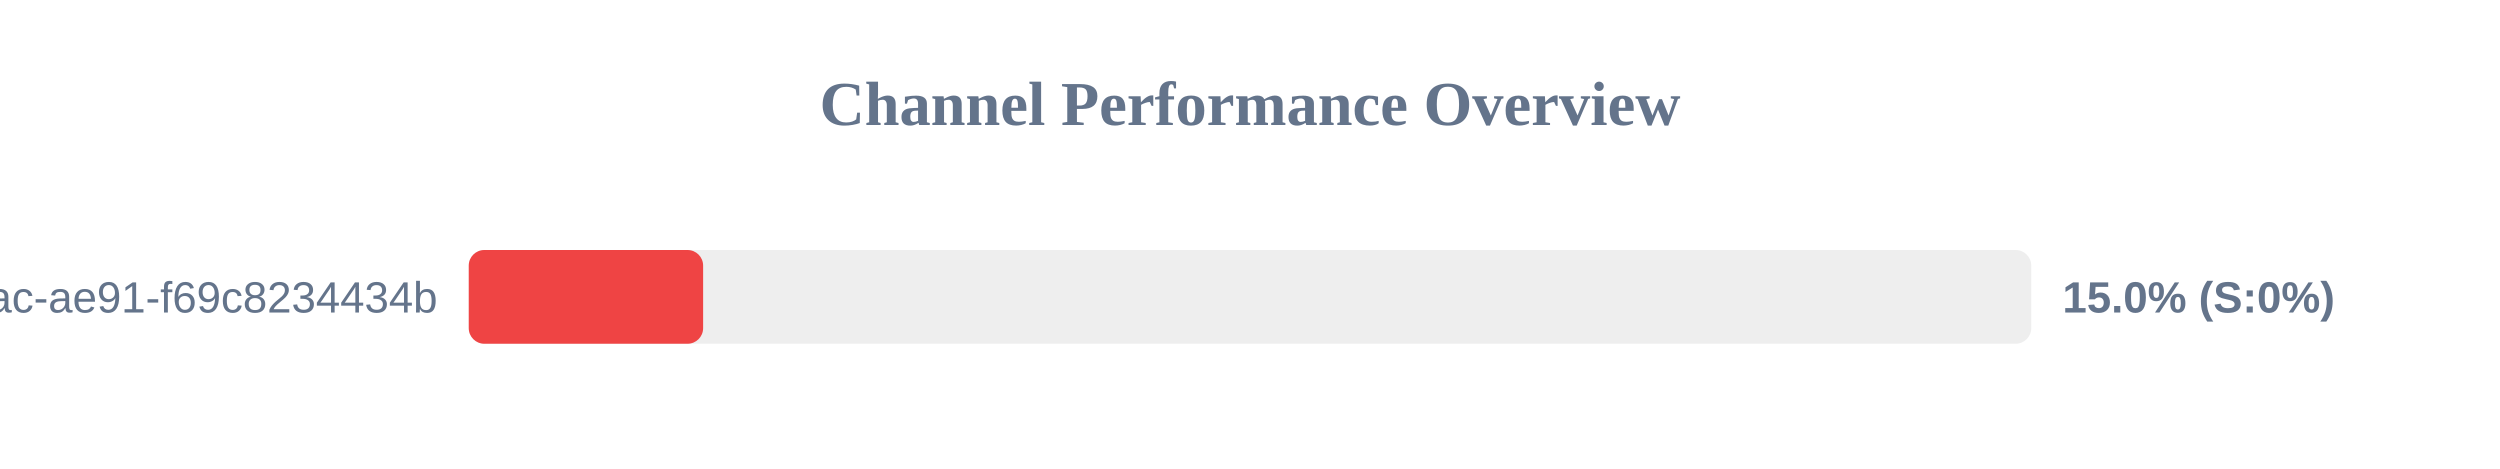
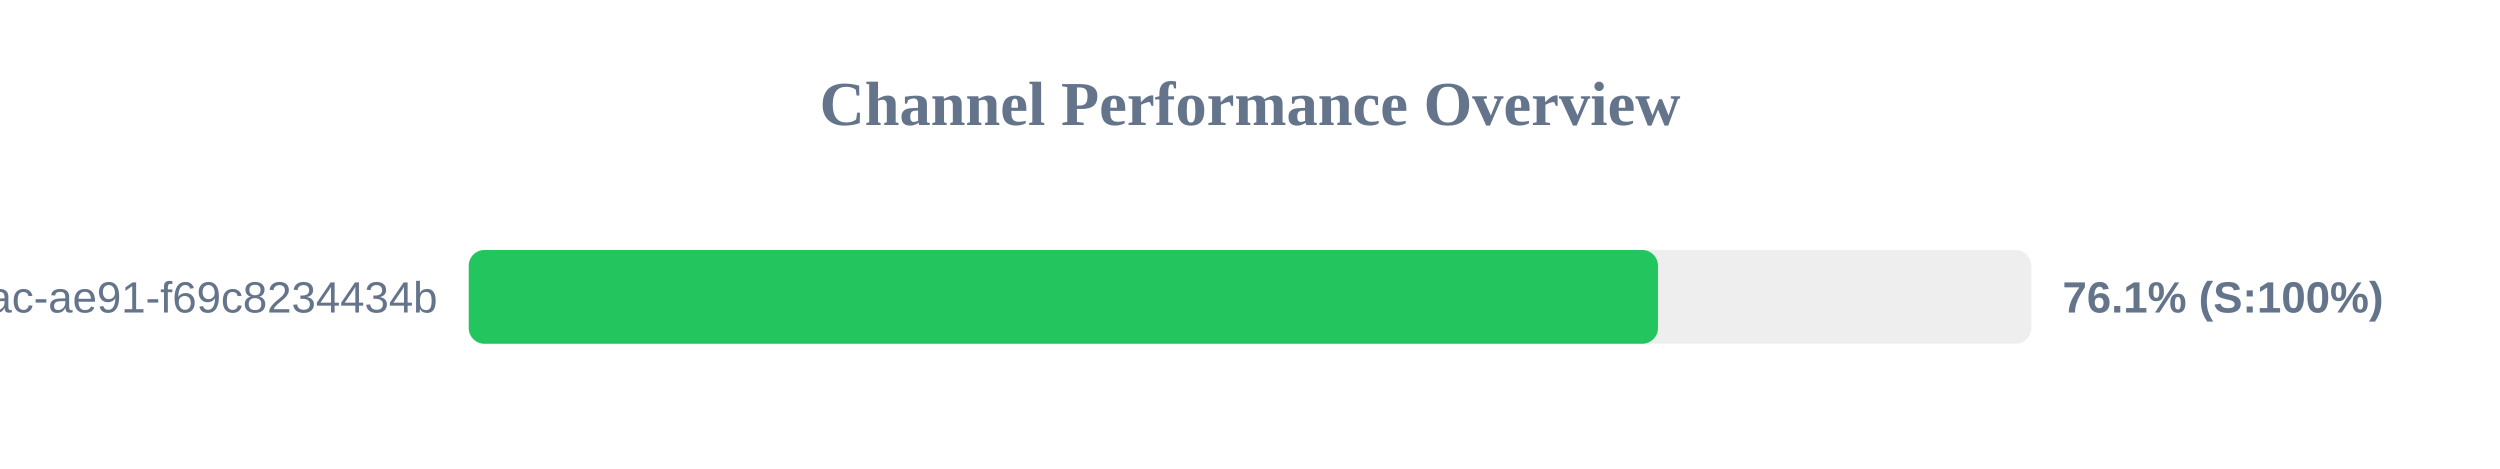
<svg xmlns="http://www.w3.org/2000/svg" width="800" height="150" version="1.1">
  <style>
        .row { font: 14px Arial; fill: #64748b; }
        .score { font: bold 14px Arial; fill: #64748b; }
    </style>
  <text x="400" y="40" text-anchor="middle" font-size="20px" font-weight="bold" fill="#64748b">Channel Performance Overview</text>
  <rect x="150" y="80" width="500" height="30" fill="#eee" rx="5" />
-   <rect x="150" y="80" width="75.0" height="30" fill="#ef4444" rx="5" />
+   <rect x="150" y="80" width="380.55" height="30" fill="#22c55e" rx="5" />
  <text x="140" y="100" text-anchor="end" class="row">?uuid=942b9cb8-92fa-46ac-ae91-f69c8234434b</text>
-   <text x="660" y="100" text-anchor="start" class="score">15.0% (S:0%)</text>
+   <text x="660" y="100" text-anchor="start" class="score">76.1% (S:100%)</text>
</svg>
